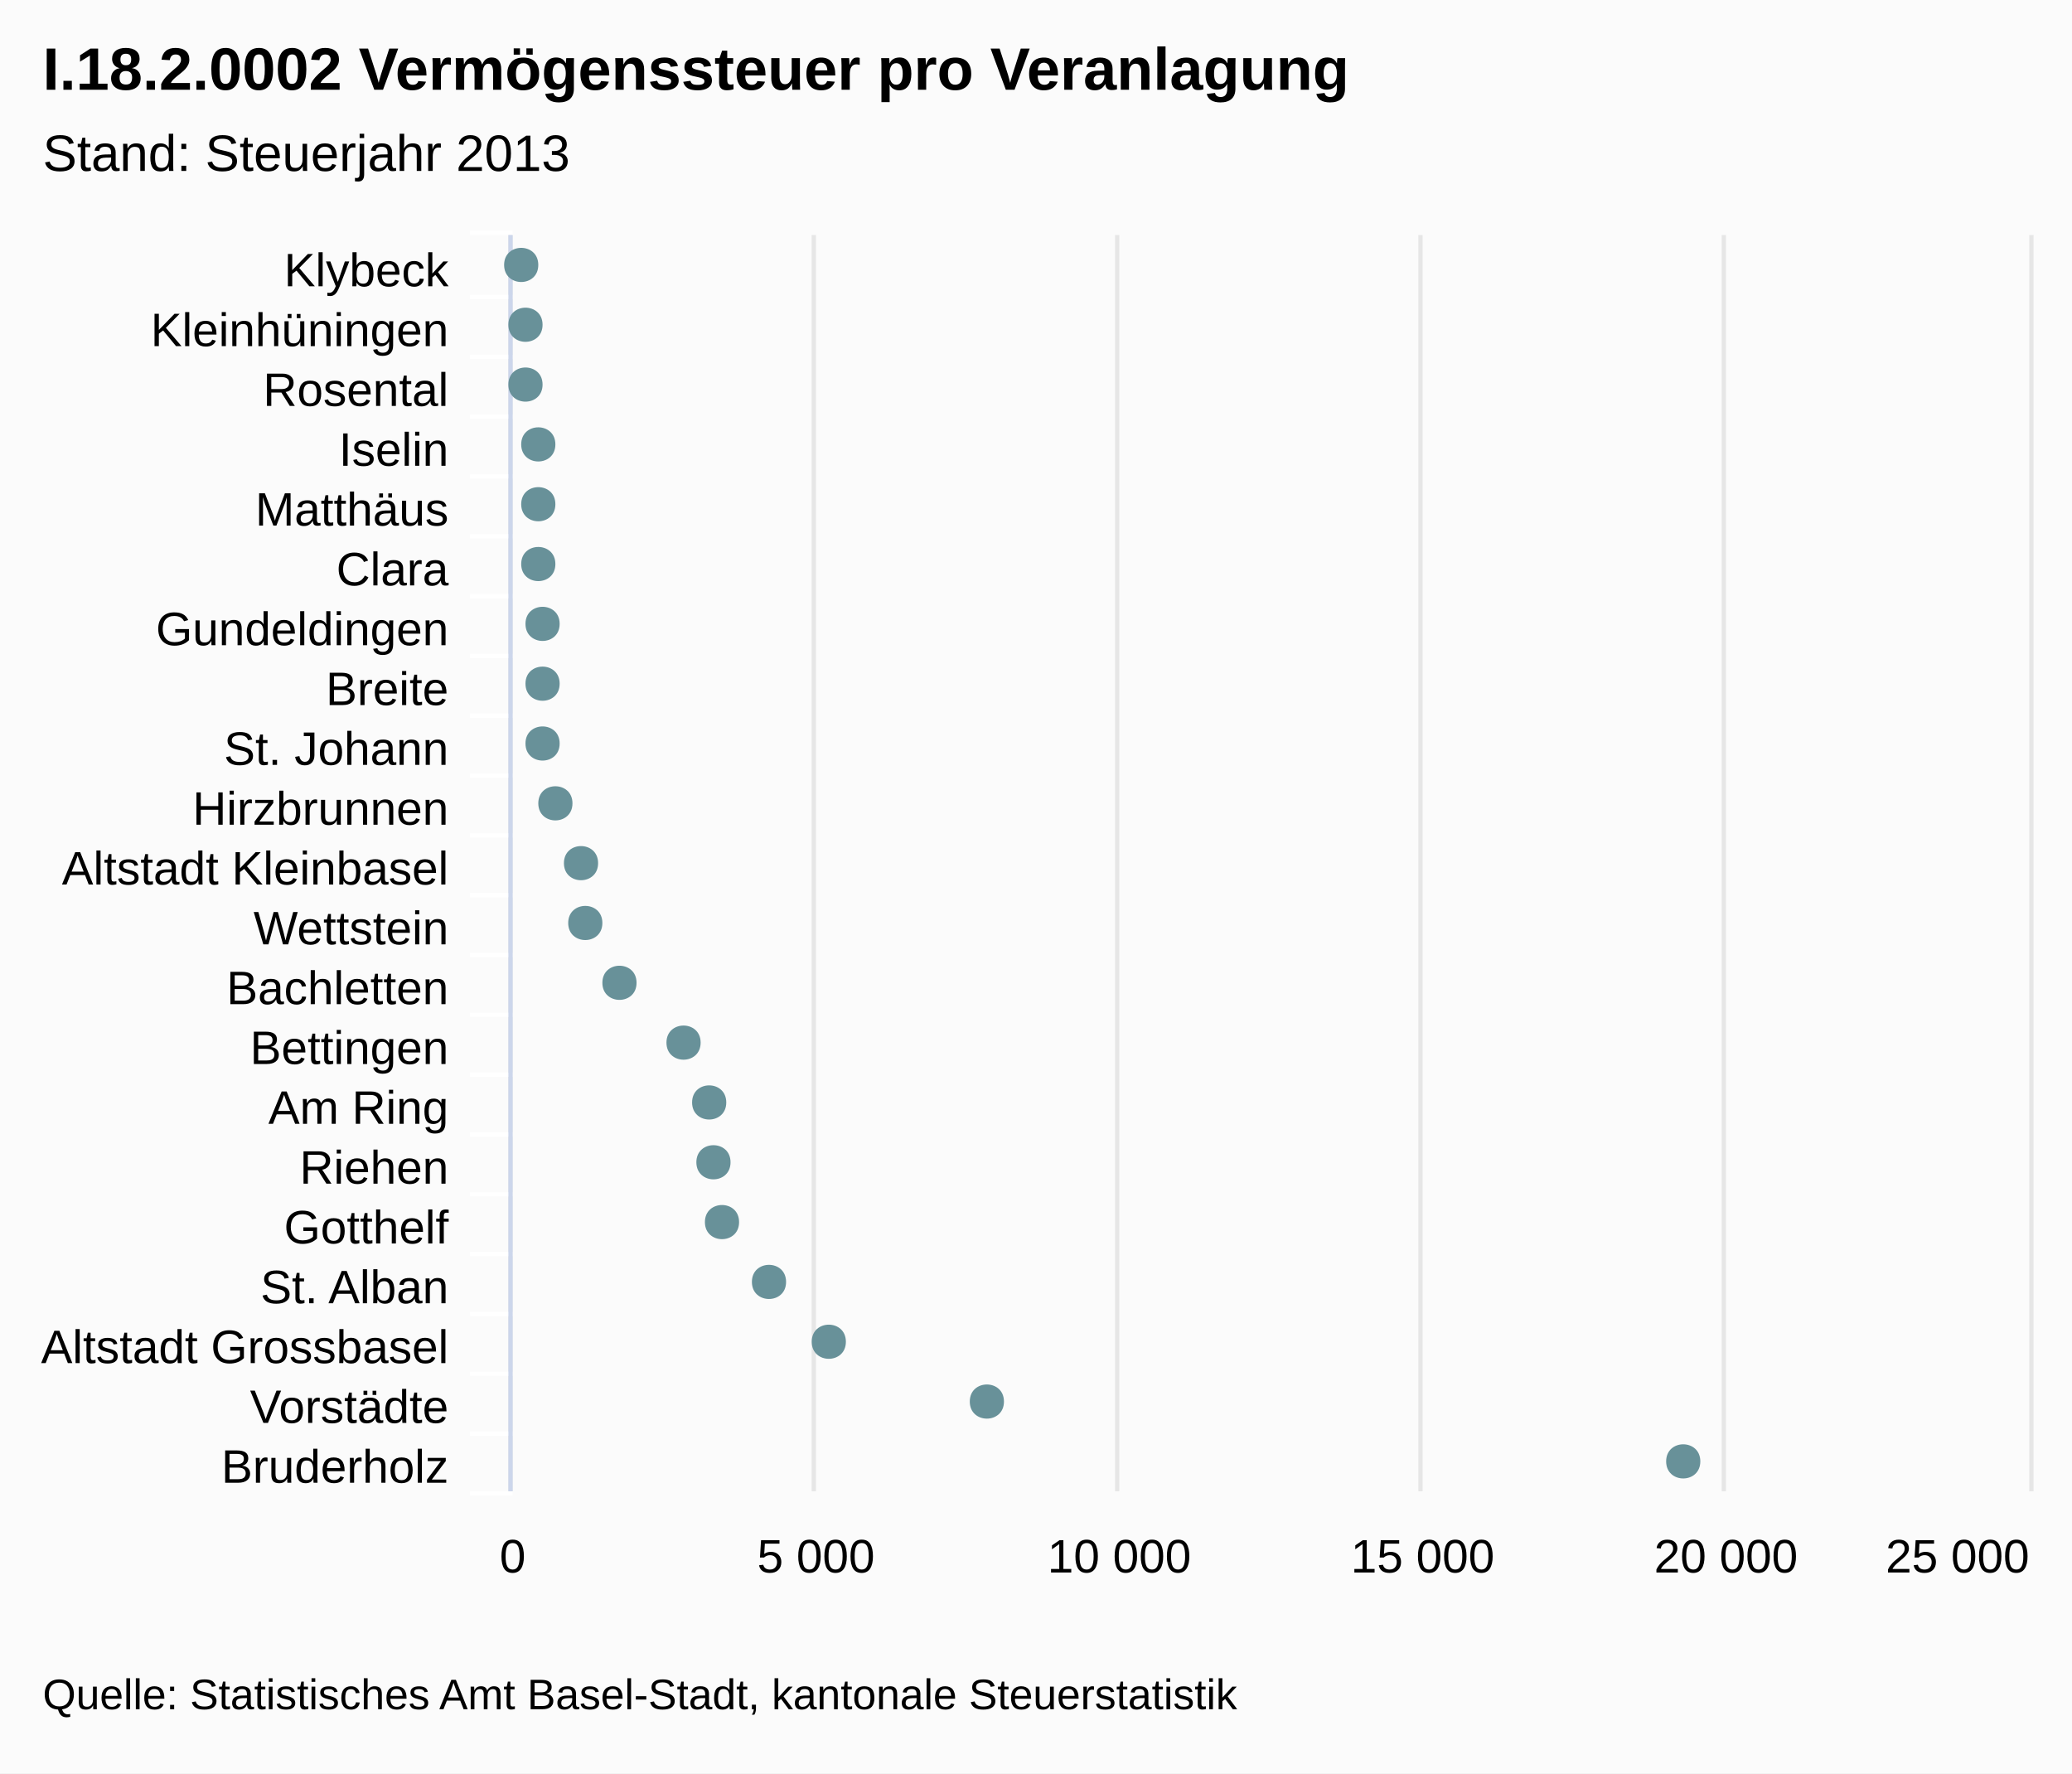
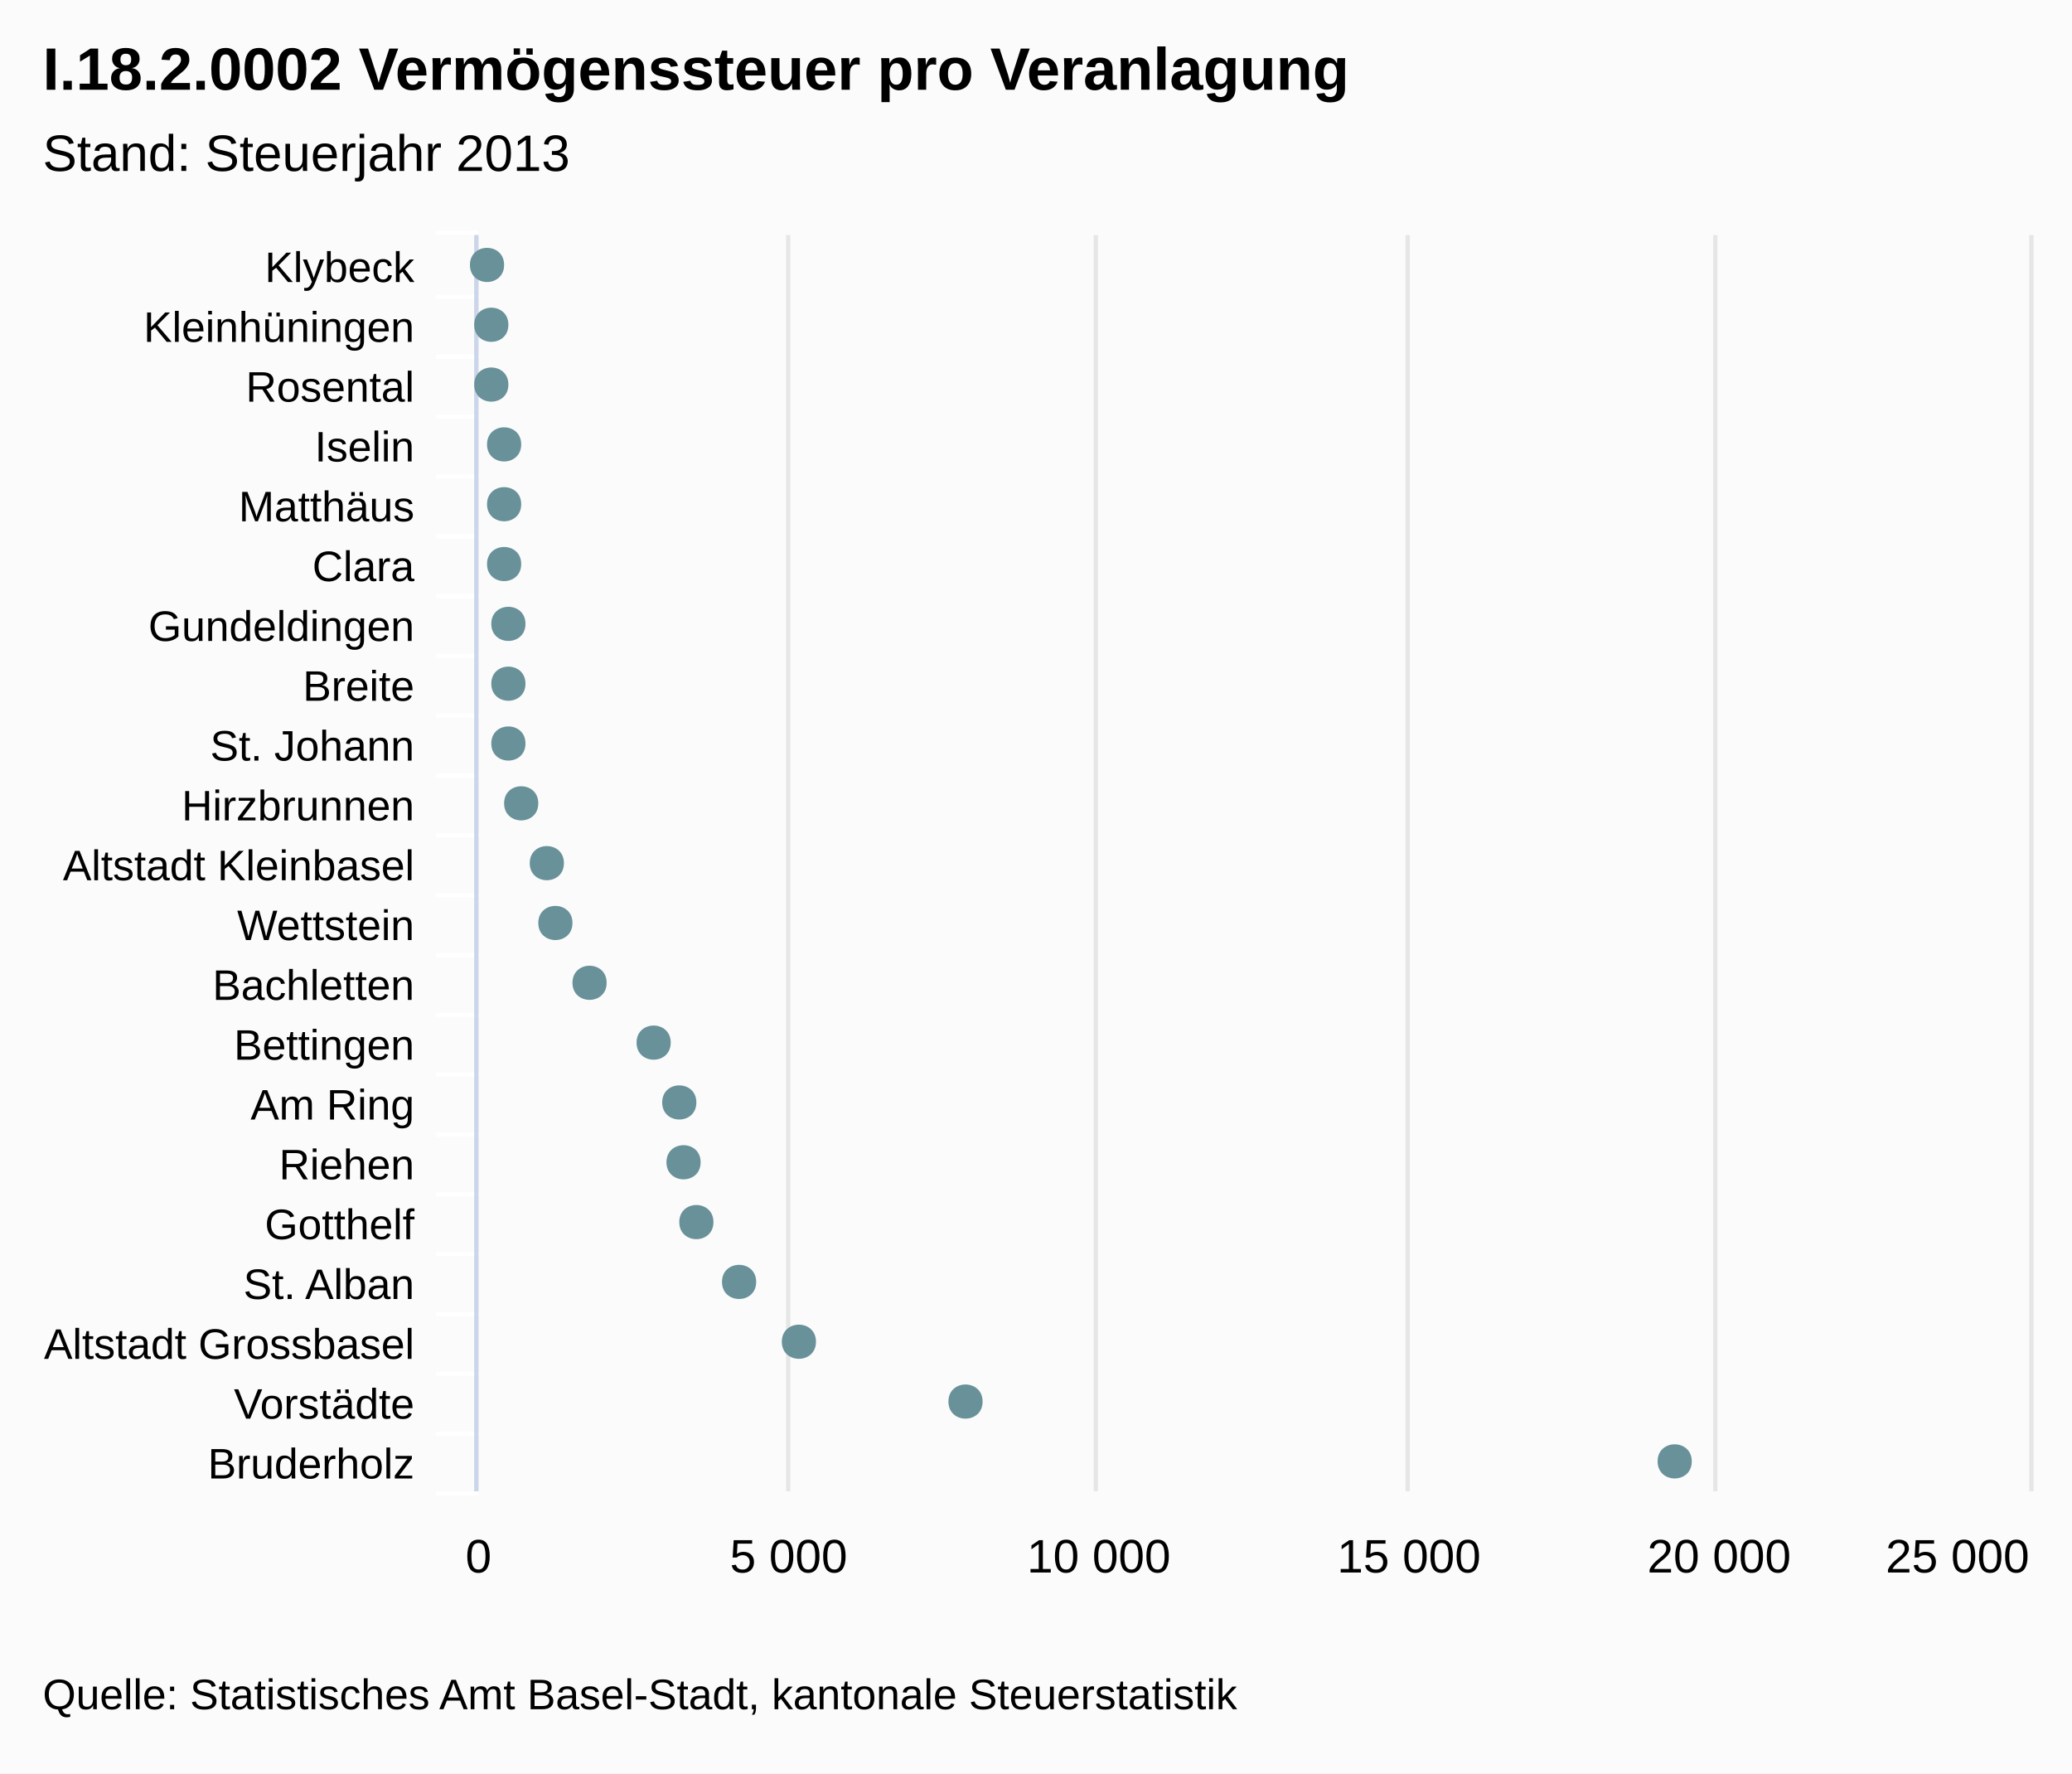
<svg xmlns="http://www.w3.org/2000/svg" class="highcharts-root" viewBox="0 0 485 415" font-family="Arial" font-size="12">
  <rect fill="#fbfbfb" class="highcharts-background" width="485" height="415" rx="0" ry="0" />
-   <path fill="none" class="highcharts-plot-background" d="M120 55h355v294H120z" />
+   <path fill="none" class="highcharts-plot-background" d="M112 55h363v294H112z" />
  <g class="highcharts-grid highcharts-xaxis-grid">
-     <path fill="none" class="highcharts-grid-line" d="M120 69.5h355m-355 14h355m-355 14h355m-355 14h355m-355 14h355m-355 14h355m-355 14h355m-355 14h355m-355 14h355m-355 14h355m-355 14h355m-355 14h355m-355 14h355m-355 14h355m-355 14h355m-355 14h355m-355 14h355m-355 14h355m-355 14h355m-355 14h355m-355 14h355m-355-294h355" />
+     <path fill="none" class="highcharts-grid-line" d="M112 69.5h363m-363 14h363m-363 14h363m-363 14h363m-363 14h363m-363 14h363m-363 14h363m-363 14h363m-363 14h363m-363 14h363m-363 14h363m-363 14h363m-363 14h363m-363 14h363m-363 14h363m-363 14h363m-363 14h363m-363 14h363m-363 14h363m-363 14h363m-363 14h363m-363-294h363" />
  </g>
  <g class="highcharts-grid highcharts-yaxis-grid">
-     <path fill="none" stroke="#e6e6e6" class="highcharts-grid-line" d="M119.5 55v294m71-294v294m71-294v294m71-294v294m71-294v294m72-294v294" />
+     <path fill="none" stroke="#e6e6e6" class="highcharts-grid-line" d="M111.5 55v294m73-294v294m72-294v294m73-294v294m72-294v294m74-294v294" />
  </g>
-   <path fill="none" class="highcharts-plot-border" d="M120 55h355v294H120z" />
+   <path fill="none" class="highcharts-plot-border" d="M112 55h363v294H112z" />
  <g class="highcharts-axis highcharts-xaxis">
-     <path fill="none" class="highcharts-tick" stroke="#FFF" d="M120 69.5h-10m10 14h-10m10 14h-10m10 14h-10m10 14h-10m10 14h-10m10 14h-10m10 14h-10m10 14h-10m10 14h-10m10 14h-10m10 14h-10m10 14h-10m10 14h-10m10 14h-10m10 14h-10m10 14h-10m10 14h-10m10 14h-10m10 14h-10m10 14h-10m10-295h-10" />
-     <path fill="none" class="highcharts-axis-line" stroke="#ccd6eb" d="M119.5 55v294" />
+     <path fill="none" class="highcharts-tick" stroke="#FFF" d="M112 69.5h-10m10 14h-10m10 14h-10m10 14h-10m10 14h-10m10 14h-10m10 14h-10m10 14h-10m10 14h-10m10 14h-10m10 14h-10m10 14h-10m10 14h-10m10 14h-10m10 14h-10m10 14h-10m10 14h-10m10 14h-10m10 14h-10m10 14h-10m10 14h-10m10-295h-10" />
+     <path fill="none" class="highcharts-axis-line" stroke="#ccd6eb" d="M111.5 55v294" />
  </g>
  <g class="highcharts-axis highcharts-yaxis">
-     <path fill="none" class="highcharts-axis-line" d="M120 349h355" />
+     <path fill="none" class="highcharts-axis-line" d="M112 349h363" />
  </g>
  <g class="highcharts-series-group">
    <g class="highcharts-markers highcharts-series-0 highcharts-scatter-series highcharts-color-undefined highcharts-tracker">
-       <path fill="#689199" d="M398 342c0-5.328-8-5.328-8 0s8 5.328 8 0zm-163-14c0-5.328-8-5.328-8 0s8 5.328 8 0zm-37-14c0-5.328-8-5.328-8 0s8 5.328 8 0zm-14-14c0-5.328-8-5.328-8 0s8 5.328 8 0zm-11-14c0-5.328-8-5.328-8 0s8 5.328 8 0zm-2-14c0-5.328-8-5.328-8 0s8 5.328 8 0zm-1-14c0-5.328-8-5.328-8 0s8 5.328 8 0zm-6-14c0-5.328-8-5.328-8 0s8 5.328 8 0zm-15-14c0-5.328-8-5.328-8 0s8 5.328 8 0zm-8-14c0-5.328-8-5.328-8 0s8 5.328 8 0zm-1-14c0-5.328-8-5.328-8 0s8 5.328 8 0zm-6-14c0-5.328-8-5.328-8 0s8 5.328 8 0zm-3-14c0-5.328-8-5.328-8 0s8 5.328 8 0zm0-14c0-5.328-8-5.328-8 0s8 5.328 8 0zm0-14c0-5.328-8-5.328-8 0s8 5.328 8 0zm-1-14c0-5.328-8-5.328-8 0s8 5.328 8 0zm0-14c0-5.328-8-5.328-8 0s8 5.328 8 0zm0-14c0-5.328-8-5.328-8 0s8 5.328 8 0zm-3-14c0-5.328-8-5.328-8 0s8 5.328 8 0zm0-14c0-5.328-8-5.328-8 0s8 5.328 8 0zm-1-14c0-5.328-8-5.328-8 0s8 5.328 8 0z" class="highcharts-point" />
+       <path fill="#689199" d="M396 342c0-5.328-8-5.328-8 0s8 5.328 8 0zm-166-14c0-5.328-8-5.328-8 0s8 5.328 8 0zm-39-14c0-5.328-8-5.328-8 0s8 5.328 8 0zm-14-14c0-5.328-8-5.328-8 0s8 5.328 8 0zm-10-14c0-5.328-8-5.328-8 0s8 5.328 8 0zm-3-14c0-5.328-8-5.328-8 0s8 5.328 8 0zm-1-14c0-5.328-8-5.328-8 0s8 5.328 8 0zm-6-14c0-5.328-8-5.328-8 0s8 5.328 8 0zm-15-14c0-5.328-8-5.328-8 0s8 5.328 8 0zm-8-14c0-5.328-8-5.328-8 0s8 5.328 8 0zm-2-14c0-5.328-8-5.328-8 0s8 5.328 8 0zm-6-14c0-5.328-8-5.328-8 0s8 5.328 8 0zm-3-14c0-5.328-8-5.328-8 0s8 5.328 8 0zm0-14c0-5.328-8-5.328-8 0s8 5.328 8 0zm0-14c0-5.328-8-5.328-8 0s8 5.328 8 0zm-1-14c0-5.328-8-5.328-8 0s8 5.328 8 0zm0-14c0-5.328-8-5.328-8 0s8 5.328 8 0zm0-14c0-5.328-8-5.328-8 0s8 5.328 8 0zm-3-14c0-5.328-8-5.328-8 0s8 5.328 8 0zm0-14c0-5.328-8-5.328-8 0s8 5.328 8 0zm-1-14c0-5.328-8-5.328-8 0s8 5.328 8 0z" class="highcharts-point" />
    </g>
  </g>
  <text x="10" class="highcharts-title" style="width:421px" y="21" color="#000" font-size="14" font-weight="700">
    <tspan>I.18.2.0002 Vermögenssteuer pro Veranlagung</tspan>
  </text>
  <text x="10" class="highcharts-subtitle" style="width:421px" y="40" color="#000" font-weight="400">
    <tspan>Stand: Steuerjahr 2013</tspan>
  </text>
-   <g class="highcharts-axis-labels highcharts-xaxis-labels" text-anchor="end" color="#000" cursor="default" font-size="11">
-     <text x="105" style="width:150px" y="67" text-overflow="ellipsis">
+   <g class="highcharts-axis-labels highcharts-xaxis-labels" text-anchor="end" color="#000" cursor="default" font-size="10">
+     <text x="97" style="width:150px" y="66" text-overflow="ellipsis">
      <tspan>Klybeck</tspan>
    </text>
-     <text x="105" style="width:150px" y="81" text-overflow="ellipsis">
+     <text x="97" style="width:150px" y="80" text-overflow="ellipsis">
      <tspan>Kleinhüningen</tspan>
    </text>
-     <text x="105" style="width:150px" y="95" text-overflow="ellipsis">
+     <text x="97" style="width:150px" y="94" text-overflow="ellipsis">
      <tspan>Rosental</tspan>
    </text>
-     <text x="105" style="width:150px" y="109" text-overflow="ellipsis">
+     <text x="97" style="width:150px" y="108" text-overflow="ellipsis">
      <tspan>Iselin</tspan>
    </text>
-     <text x="105" style="width:150px" y="123" text-overflow="ellipsis">
+     <text x="97" style="width:150px" y="122" text-overflow="ellipsis">
      <tspan>Matthäus</tspan>
    </text>
-     <text x="105" style="width:150px" y="137" text-overflow="ellipsis">
+     <text x="97" style="width:150px" y="136" text-overflow="ellipsis">
      <tspan>Clara</tspan>
    </text>
-     <text x="105" style="width:150px" y="151" text-overflow="ellipsis">
+     <text x="97" style="width:150px" y="150" text-overflow="ellipsis">
      <tspan>Gundeldingen</tspan>
    </text>
-     <text x="105" style="width:150px" y="165" text-overflow="ellipsis">
+     <text x="97" style="width:150px" y="164" text-overflow="ellipsis">
      <tspan>Breite</tspan>
    </text>
-     <text x="105" style="width:150px" y="179" text-overflow="ellipsis">
+     <text x="97" style="width:150px" y="178" text-overflow="ellipsis">
      <tspan>St. Johann</tspan>
    </text>
-     <text x="105" style="width:150px" y="193" text-overflow="ellipsis">
+     <text x="97" style="width:150px" y="192" text-overflow="ellipsis">
      <tspan>Hirzbrunnen</tspan>
    </text>
-     <text x="105" style="width:150px" y="207" text-overflow="ellipsis">
+     <text x="97" style="width:150px" y="206" text-overflow="ellipsis">
      <tspan>Altstadt Kleinbasel</tspan>
    </text>
-     <text x="105" style="width:150px" y="221" text-overflow="ellipsis">
+     <text x="97" style="width:150px" y="220" text-overflow="ellipsis">
      <tspan>Wettstein</tspan>
    </text>
-     <text x="105" style="width:150px" y="235" text-overflow="ellipsis">
+     <text x="97" style="width:150px" y="234" text-overflow="ellipsis">
      <tspan>Bachletten</tspan>
    </text>
-     <text x="105" style="width:150px" y="249" text-overflow="ellipsis">
+     <text x="97" style="width:150px" y="248" text-overflow="ellipsis">
      <tspan>Bettingen</tspan>
    </text>
-     <text x="105" style="width:150px" y="263" text-overflow="ellipsis">
+     <text x="97" style="width:150px" y="262" text-overflow="ellipsis">
      <tspan>Am Ring</tspan>
    </text>
-     <text x="105" style="width:150px" y="277" text-overflow="ellipsis">
+     <text x="97" style="width:150px" y="276" text-overflow="ellipsis">
      <tspan>Riehen</tspan>
    </text>
-     <text x="105" style="width:150px" y="291" text-overflow="ellipsis">
+     <text x="97" style="width:150px" y="290" text-overflow="ellipsis">
      <tspan>Gotthelf</tspan>
    </text>
-     <text x="105" style="width:150px" y="305" text-overflow="ellipsis">
+     <text x="97" style="width:150px" y="304" text-overflow="ellipsis">
      <tspan>St. Alban</tspan>
    </text>
-     <text x="105" style="width:150px" y="319" text-overflow="ellipsis">
+     <text x="97" style="width:150px" y="318" text-overflow="ellipsis">
      <tspan>Altstadt Grossbasel</tspan>
    </text>
-     <text x="105" style="width:150px" y="333" text-overflow="ellipsis">
+     <text x="97" style="width:150px" y="332" text-overflow="ellipsis">
      <tspan>Vorstädte</tspan>
    </text>
-     <text x="105" style="width:150px" y="347" text-overflow="ellipsis">
+     <text x="97" style="width:150px" y="346" text-overflow="ellipsis">
      <tspan>Bruderholz</tspan>
    </text>
  </g>
  <g class="highcharts-axis-labels highcharts-yaxis-labels" text-anchor="middle" color="#000" cursor="default" font-size="11">
-     <text x="120" style="width:61px" y="368">
+     <text x="112" style="width:63px" y="368">
      <tspan>0</tspan>
    </text>
-     <text x="191" style="width:61px" y="368">
+     <text x="184.6" style="width:63px" y="368">
      <tspan>5 000</tspan>
    </text>
-     <text x="262" style="width:61px" y="368">
+     <text x="257.2" style="width:63px" y="368">
      <tspan>10 000</tspan>
    </text>
-     <text x="333" style="width:61px" y="368">
+     <text x="329.8" style="width:63px" y="368">
      <tspan>15 000</tspan>
    </text>
-     <text x="404" style="width:61px" y="368">
+     <text x="402.4" style="width:63px" y="368">
      <tspan>20 000</tspan>
    </text>
-     <text x="458.203" style="width:61px" y="368">
+     <text x="458.203" style="width:63px" y="368">
      <tspan>25 000</tspan>
    </text>
  </g>
  <text x="10" class="highcharts-credits" y="400" cursor="default" color="#000" font-size="10">
    <tspan>Quelle: Statistisches Amt Basel-Stadt, kantonale Steuerstatistik</tspan>
  </text>
</svg>
